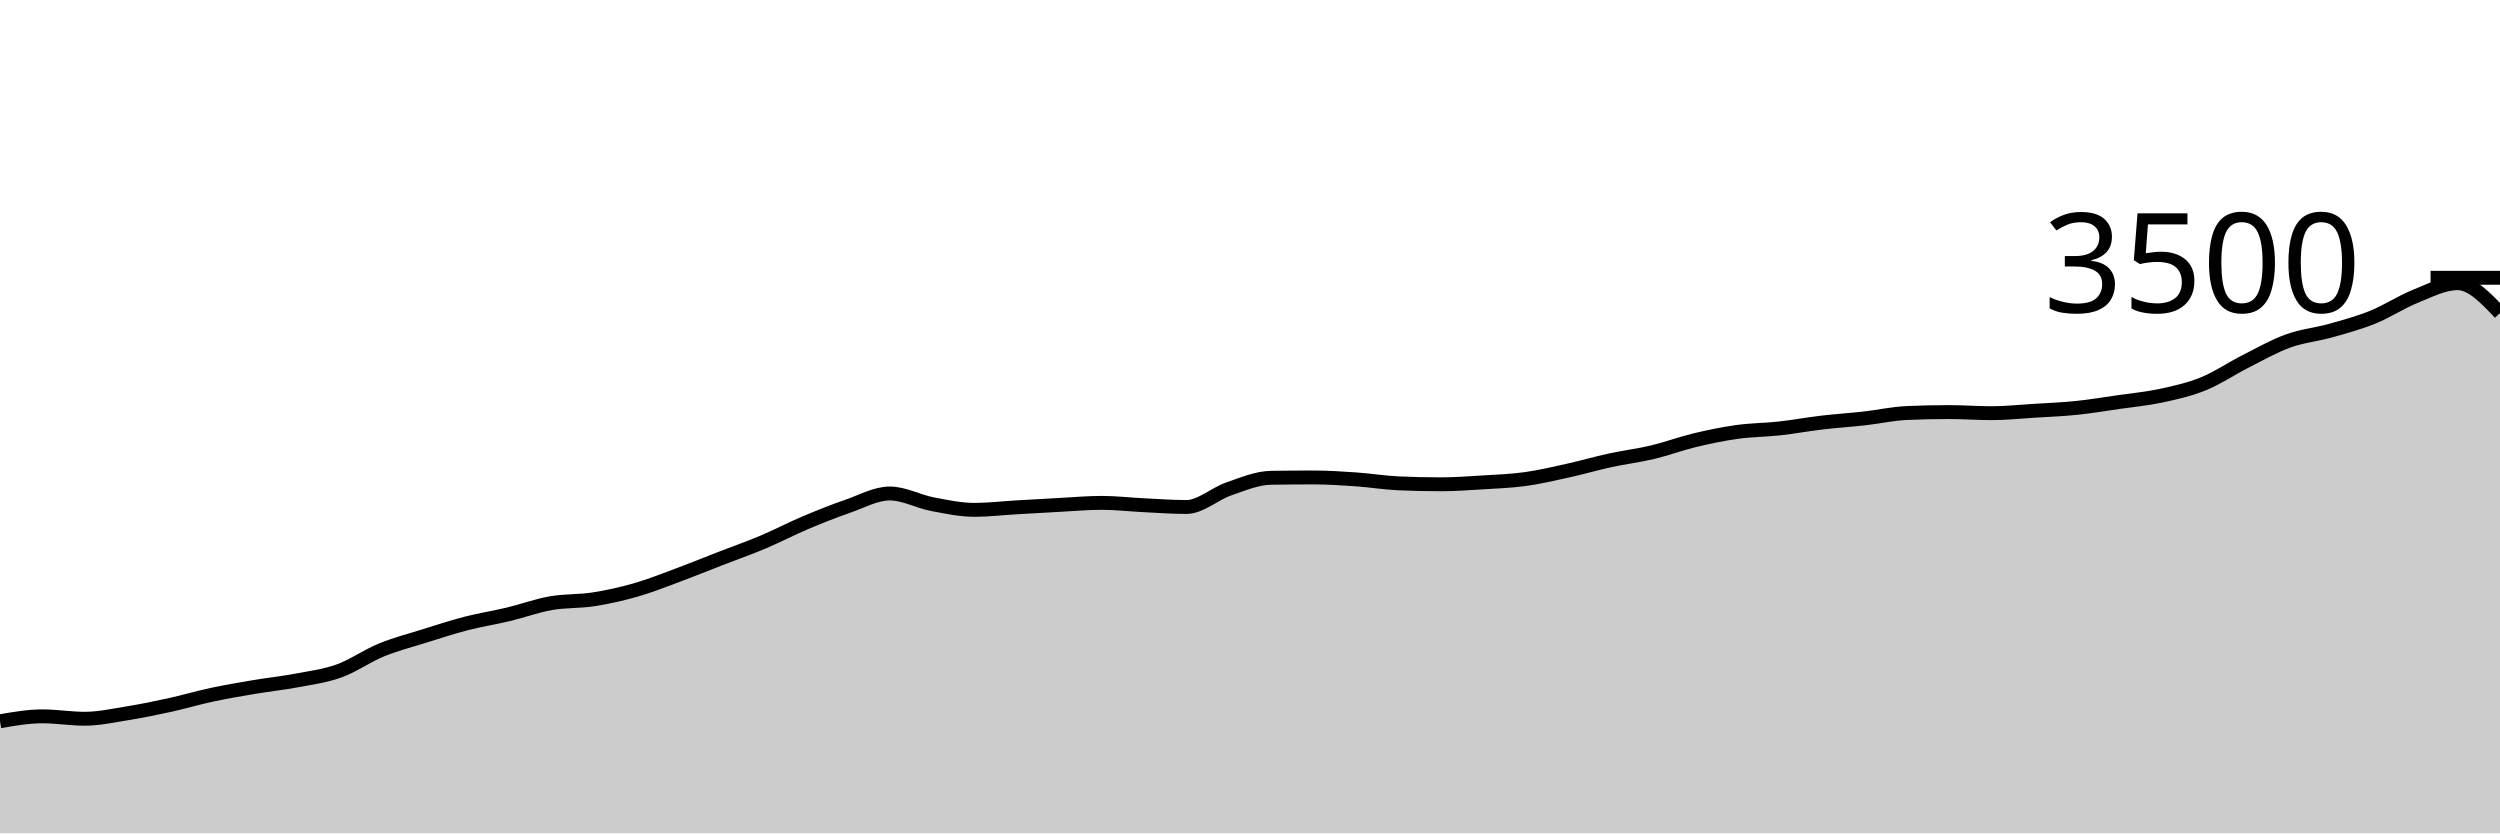
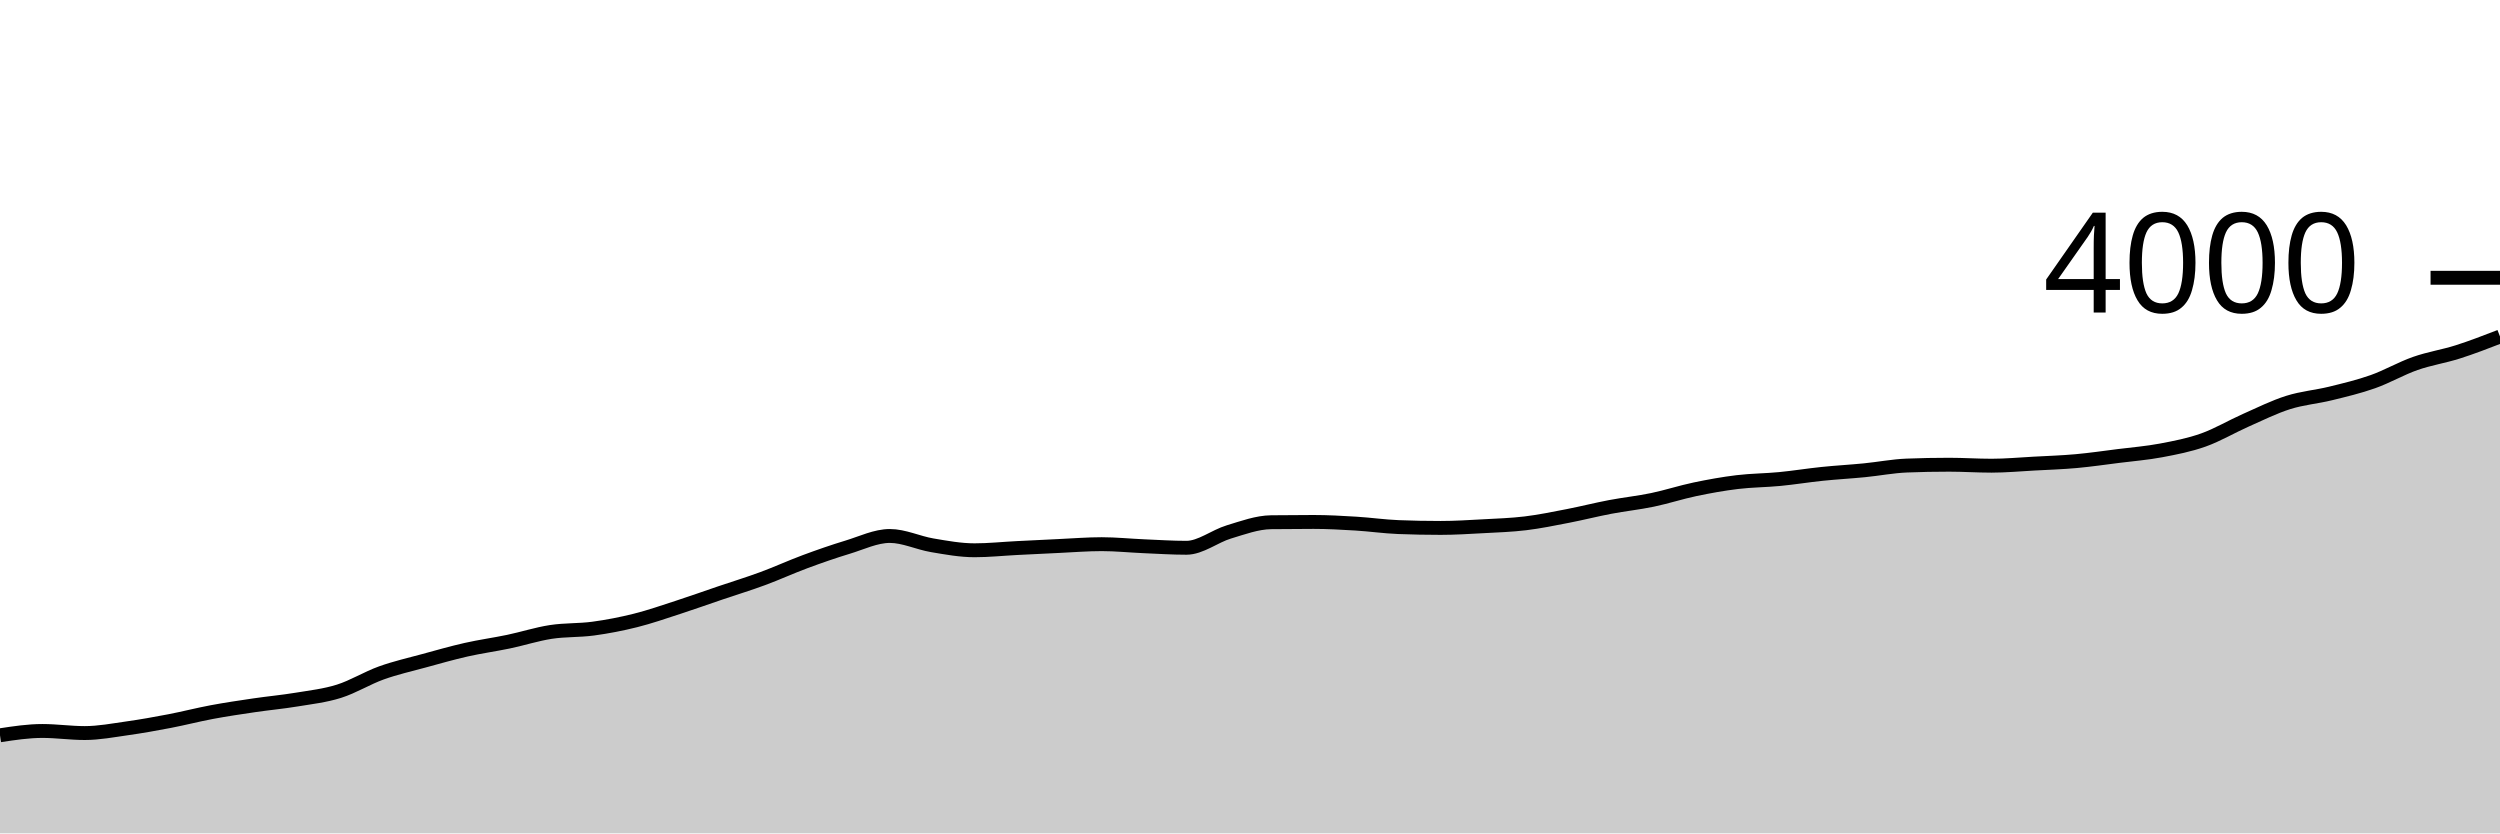
<svg xmlns="http://www.w3.org/2000/svg" viewBox="0 0 180 60">
  <g transform="translate(0,20)">
-     <path class="area" fill="rgba(0, 0, 0, 0.2)" d="M0,31.931C1.017,31.754,2.034,31.577,3.051,31.577C4.068,31.577,5.085,31.749,6.102,31.749C7.119,31.749,8.136,31.524,9.153,31.36C10.169,31.196,11.186,30.989,12.203,30.766C13.22,30.543,14.237,30.24,15.254,30.023C16.271,29.806,17.288,29.634,18.305,29.463C19.322,29.291,20.339,29.187,21.356,28.994C22.373,28.802,23.39,28.674,24.407,28.309C25.424,27.943,26.441,27.217,27.458,26.8C28.475,26.383,29.492,26.124,30.508,25.806C31.525,25.488,32.542,25.154,33.559,24.891C34.576,24.629,35.593,24.472,36.61,24.229C37.627,23.985,38.644,23.608,39.661,23.429C40.678,23.25,41.695,23.312,42.712,23.154C43.729,22.996,44.746,22.771,45.763,22.48C46.78,22.189,47.797,21.783,48.814,21.406C49.831,21.029,50.847,20.611,51.864,20.217C52.881,19.823,53.898,19.469,54.915,19.04C55.932,18.611,56.949,18.076,57.966,17.646C58.983,17.215,60,16.81,61.017,16.457C62.034,16.105,63.051,15.531,64.068,15.531C65.085,15.531,66.102,16.101,67.119,16.297C68.136,16.493,69.153,16.709,70.169,16.709C71.186,16.709,72.203,16.585,73.22,16.526C74.237,16.467,75.254,16.408,76.271,16.354C77.288,16.301,78.305,16.206,79.322,16.206C80.339,16.206,81.356,16.328,82.373,16.377C83.39,16.427,84.407,16.503,85.424,16.503C86.441,16.503,87.458,15.55,88.475,15.2C89.492,14.85,90.508,14.415,91.525,14.4C92.542,14.385,93.559,14.377,94.576,14.377C95.593,14.377,96.61,14.444,97.627,14.514C98.644,14.585,99.661,14.754,100.678,14.8C101.695,14.846,102.712,14.869,103.729,14.869C104.746,14.869,105.763,14.794,106.78,14.731C107.797,14.669,108.814,14.632,109.831,14.491C110.847,14.35,111.864,14.11,112.881,13.886C113.898,13.661,114.915,13.364,115.932,13.143C116.949,12.922,117.966,12.802,118.983,12.56C120,12.318,121.017,11.935,122.034,11.691C123.051,11.448,124.068,11.238,125.085,11.097C126.102,10.956,127.119,10.958,128.136,10.846C129.153,10.733,130.169,10.543,131.186,10.423C132.203,10.303,133.22,10.24,134.237,10.126C135.254,10.011,136.271,9.783,137.288,9.737C138.305,9.691,139.322,9.669,140.339,9.669C141.356,9.669,142.373,9.749,143.39,9.749C144.407,9.749,145.424,9.64,146.441,9.577C147.458,9.514,148.475,9.476,149.492,9.371C150.508,9.267,151.525,9.095,152.542,8.949C153.559,8.802,154.576,8.71,155.593,8.491C156.61,8.272,157.627,8.048,158.644,7.634C159.661,7.221,160.678,6.526,161.695,6.011C162.712,5.497,163.729,4.916,164.746,4.549C165.763,4.181,166.78,4.091,167.797,3.806C168.814,3.52,169.831,3.246,170.847,2.834C171.864,2.423,172.881,1.745,173.898,1.337C174.915,0.93,175.932,0.389,176.949,0.389C177.966,0.389,178.983,1.463,180,2.537L180,40C178.983,40,177.966,40,176.949,40C175.932,40,174.915,40,173.898,40C172.881,40,171.864,40,170.847,40C169.831,40,168.814,40,167.797,40C166.78,40,165.763,40,164.746,40C163.729,40,162.712,40,161.695,40C160.678,40,159.661,40,158.644,40C157.627,40,156.61,40,155.593,40C154.576,40,153.559,40,152.542,40C151.525,40,150.508,40,149.492,40C148.475,40,147.458,40,146.441,40C145.424,40,144.407,40,143.39,40C142.373,40,141.356,40,140.339,40C139.322,40,138.305,40,137.288,40C136.271,40,135.254,40,134.237,40C133.22,40,132.203,40,131.186,40C130.169,40,129.153,40,128.136,40C127.119,40,126.102,40,125.085,40C124.068,40,123.051,40,122.034,40C121.017,40,120,40,118.983,40C117.966,40,116.949,40,115.932,40C114.915,40,113.898,40,112.881,40C111.864,40,110.847,40,109.831,40C108.814,40,107.797,40,106.78,40C105.763,40,104.746,40,103.729,40C102.712,40,101.695,40,100.678,40C99.661,40,98.644,40,97.627,40C96.61,40,95.593,40,94.576,40C93.559,40,92.542,40,91.525,40C90.508,40,89.492,40,88.475,40C87.458,40,86.441,40,85.424,40C84.407,40,83.39,40,82.373,40C81.356,40,80.339,40,79.322,40C78.305,40,77.288,40,76.271,40C75.254,40,74.237,40,73.22,40C72.203,40,71.186,40,70.169,40C69.153,40,68.136,40,67.119,40C66.102,40,65.085,40,64.068,40C63.051,40,62.034,40,61.017,40C60,40,58.983,40,57.966,40C56.949,40,55.932,40,54.915,40C53.898,40,52.881,40,51.864,40C50.847,40,49.831,40,48.814,40C47.797,40,46.78,40,45.763,40C44.746,40,43.729,40,42.712,40C41.695,40,40.678,40,39.661,40C38.644,40,37.627,40,36.61,40C35.593,40,34.576,40,33.559,40C32.542,40,31.525,40,30.508,40C29.492,40,28.475,40,27.458,40C26.441,40,25.424,40,24.407,40C23.39,40,22.373,40,21.356,40C20.339,40,19.322,40,18.305,40C17.288,40,16.271,40,15.254,40C14.237,40,13.22,40,12.203,40C11.186,40,10.169,40,9.153,40C8.136,40,7.119,40,6.102,40C5.085,40,4.068,40,3.051,40C2.034,40,1.017,40,0,40Z" />
-     <path class="line" stroke="black" fill="none" d="M0,31.931C1.017,31.754,2.034,31.577,3.051,31.577C4.068,31.577,5.085,31.749,6.102,31.749C7.119,31.749,8.136,31.524,9.153,31.36C10.169,31.196,11.186,30.989,12.203,30.766C13.22,30.543,14.237,30.24,15.254,30.023C16.271,29.806,17.288,29.634,18.305,29.463C19.322,29.291,20.339,29.187,21.356,28.994C22.373,28.802,23.39,28.674,24.407,28.309C25.424,27.943,26.441,27.217,27.458,26.8C28.475,26.383,29.492,26.124,30.508,25.806C31.525,25.488,32.542,25.154,33.559,24.891C34.576,24.629,35.593,24.472,36.61,24.229C37.627,23.985,38.644,23.608,39.661,23.429C40.678,23.25,41.695,23.312,42.712,23.154C43.729,22.996,44.746,22.771,45.763,22.48C46.78,22.189,47.797,21.783,48.814,21.406C49.831,21.029,50.847,20.611,51.864,20.217C52.881,19.823,53.898,19.469,54.915,19.04C55.932,18.611,56.949,18.076,57.966,17.646C58.983,17.215,60,16.81,61.017,16.457C62.034,16.105,63.051,15.531,64.068,15.531C65.085,15.531,66.102,16.101,67.119,16.297C68.136,16.493,69.153,16.709,70.169,16.709C71.186,16.709,72.203,16.585,73.22,16.526C74.237,16.467,75.254,16.408,76.271,16.354C77.288,16.301,78.305,16.206,79.322,16.206C80.339,16.206,81.356,16.328,82.373,16.377C83.39,16.427,84.407,16.503,85.424,16.503C86.441,16.503,87.458,15.55,88.475,15.2C89.492,14.85,90.508,14.415,91.525,14.4C92.542,14.385,93.559,14.377,94.576,14.377C95.593,14.377,96.61,14.444,97.627,14.514C98.644,14.585,99.661,14.754,100.678,14.8C101.695,14.846,102.712,14.869,103.729,14.869C104.746,14.869,105.763,14.794,106.78,14.731C107.797,14.669,108.814,14.632,109.831,14.491C110.847,14.35,111.864,14.11,112.881,13.886C113.898,13.661,114.915,13.364,115.932,13.143C116.949,12.922,117.966,12.802,118.983,12.56C120,12.318,121.017,11.935,122.034,11.691C123.051,11.448,124.068,11.238,125.085,11.097C126.102,10.956,127.119,10.958,128.136,10.846C129.153,10.733,130.169,10.543,131.186,10.423C132.203,10.303,133.22,10.24,134.237,10.126C135.254,10.011,136.271,9.783,137.288,9.737C138.305,9.691,139.322,9.669,140.339,9.669C141.356,9.669,142.373,9.749,143.39,9.749C144.407,9.749,145.424,9.64,146.441,9.577C147.458,9.514,148.475,9.476,149.492,9.371C150.508,9.267,151.525,9.095,152.542,8.949C153.559,8.802,154.576,8.71,155.593,8.491C156.61,8.272,157.627,8.048,158.644,7.634C159.661,7.221,160.678,6.526,161.695,6.011C162.712,5.497,163.729,4.916,164.746,4.549C165.763,4.181,166.78,4.091,167.797,3.806C168.814,3.52,169.831,3.246,170.847,2.834C171.864,2.423,172.881,1.745,173.898,1.337C174.915,0.93,175.932,0.389,176.949,0.389C177.966,0.389,178.983,1.463,180,2.537" />
+     <path class="area" fill="rgba(0, 0, 0, 0.2)" d="M0,32.94C1.017,32.785,2.034,32.63,3.051,32.63C4.068,32.63,5.085,32.78,6.102,32.78C7.119,32.78,8.136,32.583,9.153,32.44C10.169,32.297,11.186,32.115,12.203,31.92C13.22,31.725,14.237,31.46,15.254,31.27C16.271,31.08,17.288,30.93,18.305,30.78C19.322,30.63,20.339,30.538,21.356,30.37C22.373,30.202,23.39,30.09,24.407,29.77C25.424,29.45,26.441,28.815,27.458,28.45C28.475,28.085,29.492,27.858,30.508,27.58C31.525,27.302,32.542,27.01,33.559,26.78C34.576,26.55,35.593,26.413,36.61,26.2C37.627,25.987,38.644,25.657,39.661,25.5C40.678,25.343,41.695,25.398,42.712,25.26C43.729,25.122,44.746,24.925,45.763,24.67C46.78,24.415,47.797,24.06,48.814,23.73C49.831,23.4,50.847,23.035,51.864,22.69C52.881,22.345,53.898,22.035,54.915,21.66C55.932,21.285,56.949,20.817,57.966,20.44C58.983,20.063,60,19.708,61.017,19.4C62.034,19.092,63.051,18.59,64.068,18.59C65.085,18.59,66.102,19.088,67.119,19.26C68.136,19.432,69.153,19.62,70.169,19.62C71.186,19.62,72.203,19.512,73.22,19.46C74.237,19.408,75.254,19.357,76.271,19.31C77.288,19.263,78.305,19.18,79.322,19.18C80.339,19.18,81.356,19.287,82.373,19.33C83.39,19.373,84.407,19.44,85.424,19.44C86.441,19.44,87.458,18.607,88.475,18.3C89.492,17.993,90.508,17.613,91.525,17.6C92.542,17.587,93.559,17.58,94.576,17.58C95.593,17.58,96.61,17.638,97.627,17.7C98.644,17.762,99.661,17.91,100.678,17.95C101.695,17.99,102.712,18.01,103.729,18.01C104.746,18.01,105.763,17.945,106.78,17.89C107.797,17.835,108.814,17.803,109.831,17.68C110.847,17.557,111.864,17.347,112.881,17.15C113.898,16.953,114.915,16.693,115.932,16.5C116.949,16.307,117.966,16.202,118.983,15.99C120,15.778,121.017,15.443,122.034,15.23C123.051,15.017,124.068,14.833,125.085,14.71C126.102,14.587,127.119,14.588,128.136,14.49C129.153,14.392,130.169,14.225,131.186,14.12C132.203,14.015,133.22,13.96,134.237,13.86C135.254,13.76,136.271,13.56,137.288,13.52C138.305,13.48,139.322,13.46,140.339,13.46C141.356,13.46,142.373,13.53,143.39,13.53C144.407,13.53,145.424,13.435,146.441,13.38C147.458,13.325,148.475,13.292,149.492,13.2C150.508,13.108,151.525,12.958,152.542,12.83C153.559,12.702,154.576,12.622,155.593,12.43C156.61,12.238,157.627,12.042,158.644,11.68C159.661,11.318,160.678,10.71,161.695,10.26C162.712,9.81,163.729,9.302,164.746,8.98C165.763,8.658,166.78,8.58,167.797,8.33C168.814,8.08,169.831,7.84,170.847,7.48C171.864,7.12,172.881,6.527,173.898,6.17C174.915,5.813,175.932,5.663,176.949,5.34C177.966,5.017,178.983,4.623,180,4.23L180,40C178.983,40,177.966,40,176.949,40C175.932,40,174.915,40,173.898,40C172.881,40,171.864,40,170.847,40C169.831,40,168.814,40,167.797,40C166.78,40,165.763,40,164.746,40C163.729,40,162.712,40,161.695,40C160.678,40,159.661,40,158.644,40C157.627,40,156.61,40,155.593,40C154.576,40,153.559,40,152.542,40C151.525,40,150.508,40,149.492,40C148.475,40,147.458,40,146.441,40C145.424,40,144.407,40,143.39,40C142.373,40,141.356,40,140.339,40C139.322,40,138.305,40,137.288,40C136.271,40,135.254,40,134.237,40C133.22,40,132.203,40,131.186,40C130.169,40,129.153,40,128.136,40C127.119,40,126.102,40,125.085,40C124.068,40,123.051,40,122.034,40C121.017,40,120,40,118.983,40C117.966,40,116.949,40,115.932,40C114.915,40,113.898,40,112.881,40C111.864,40,110.847,40,109.831,40C108.814,40,107.797,40,106.78,40C105.763,40,104.746,40,103.729,40C102.712,40,101.695,40,100.678,40C99.661,40,98.644,40,97.627,40C96.61,40,95.593,40,94.576,40C93.559,40,92.542,40,91.525,40C90.508,40,89.492,40,88.475,40C87.458,40,86.441,40,85.424,40C84.407,40,83.39,40,82.373,40C81.356,40,80.339,40,79.322,40C78.305,40,77.288,40,76.271,40C75.254,40,74.237,40,73.22,40C72.203,40,71.186,40,70.169,40C69.153,40,68.136,40,67.119,40C66.102,40,65.085,40,64.068,40C63.051,40,62.034,40,61.017,40C60,40,58.983,40,57.966,40C56.949,40,55.932,40,54.915,40C53.898,40,52.881,40,51.864,40C50.847,40,49.831,40,48.814,40C47.797,40,46.78,40,45.763,40C44.746,40,43.729,40,42.712,40C41.695,40,40.678,40,39.661,40C38.644,40,37.627,40,36.61,40C35.593,40,34.576,40,33.559,40C32.542,40,31.525,40,30.508,40C29.492,40,28.475,40,27.458,40C26.441,40,25.424,40,24.407,40C23.39,40,22.373,40,21.356,40C20.339,40,19.322,40,18.305,40C17.288,40,16.271,40,15.254,40C14.237,40,13.22,40,12.203,40C11.186,40,10.169,40,9.153,40C8.136,40,7.119,40,6.102,40C5.085,40,4.068,40,3.051,40C2.034,40,1.017,40,0,40Z" />
+     <path class="line" stroke="black" fill="none" d="M0,32.94C1.017,32.785,2.034,32.63,3.051,32.63C4.068,32.63,5.085,32.78,6.102,32.78C7.119,32.78,8.136,32.583,9.153,32.44C10.169,32.297,11.186,32.115,12.203,31.92C13.22,31.725,14.237,31.46,15.254,31.27C16.271,31.08,17.288,30.93,18.305,30.78C19.322,30.63,20.339,30.538,21.356,30.37C22.373,30.202,23.39,30.09,24.407,29.77C25.424,29.45,26.441,28.815,27.458,28.45C28.475,28.085,29.492,27.858,30.508,27.58C31.525,27.302,32.542,27.01,33.559,26.78C34.576,26.55,35.593,26.413,36.61,26.2C37.627,25.987,38.644,25.657,39.661,25.5C40.678,25.343,41.695,25.398,42.712,25.26C43.729,25.122,44.746,24.925,45.763,24.67C46.78,24.415,47.797,24.06,48.814,23.73C49.831,23.4,50.847,23.035,51.864,22.69C52.881,22.345,53.898,22.035,54.915,21.66C55.932,21.285,56.949,20.817,57.966,20.44C58.983,20.063,60,19.708,61.017,19.4C62.034,19.092,63.051,18.59,64.068,18.59C65.085,18.59,66.102,19.088,67.119,19.26C68.136,19.432,69.153,19.62,70.169,19.62C71.186,19.62,72.203,19.512,73.22,19.46C74.237,19.408,75.254,19.357,76.271,19.31C77.288,19.263,78.305,19.18,79.322,19.18C80.339,19.18,81.356,19.287,82.373,19.33C83.39,19.373,84.407,19.44,85.424,19.44C86.441,19.44,87.458,18.607,88.475,18.3C89.492,17.993,90.508,17.613,91.525,17.6C92.542,17.587,93.559,17.58,94.576,17.58C95.593,17.58,96.61,17.638,97.627,17.7C98.644,17.762,99.661,17.91,100.678,17.95C101.695,17.99,102.712,18.01,103.729,18.01C104.746,18.01,105.763,17.945,106.78,17.89C107.797,17.835,108.814,17.803,109.831,17.68C110.847,17.557,111.864,17.347,112.881,17.15C113.898,16.953,114.915,16.693,115.932,16.5C116.949,16.307,117.966,16.202,118.983,15.99C120,15.778,121.017,15.443,122.034,15.23C123.051,15.017,124.068,14.833,125.085,14.71C126.102,14.587,127.119,14.588,128.136,14.49C129.153,14.392,130.169,14.225,131.186,14.12C132.203,14.015,133.22,13.96,134.237,13.86C135.254,13.76,136.271,13.56,137.288,13.52C138.305,13.48,139.322,13.46,140.339,13.46C141.356,13.46,142.373,13.53,143.39,13.53C144.407,13.53,145.424,13.435,146.441,13.38C147.458,13.325,148.475,13.292,149.492,13.2C150.508,13.108,151.525,12.958,152.542,12.83C153.559,12.702,154.576,12.622,155.593,12.43C156.61,12.238,157.627,12.042,158.644,11.68C159.661,11.318,160.678,10.71,161.695,10.26C162.712,9.81,163.729,9.302,164.746,8.98C165.763,8.658,166.78,8.58,167.797,8.33C168.814,8.08,169.831,7.84,170.847,7.48C171.864,7.12,172.881,6.527,173.898,6.17C174.915,5.813,175.932,5.663,176.949,5.34C177.966,5.017,178.983,4.623,180,4.23" />
    <path class="axis-ceiling" stroke-width="1" stroke="black" fill="none" d="M175,0L180,0" />
-     <text class="axis-ceiling-label" font-family="sans-serif" text-anchor="end" font-size="10px" x="170" y="2.5">3500</text>
+     <text class="axis-ceiling-label" font-family="sans-serif" text-anchor="end" font-size="10px" x="170" y="2.5">4000</text>
  </g>
</svg>
